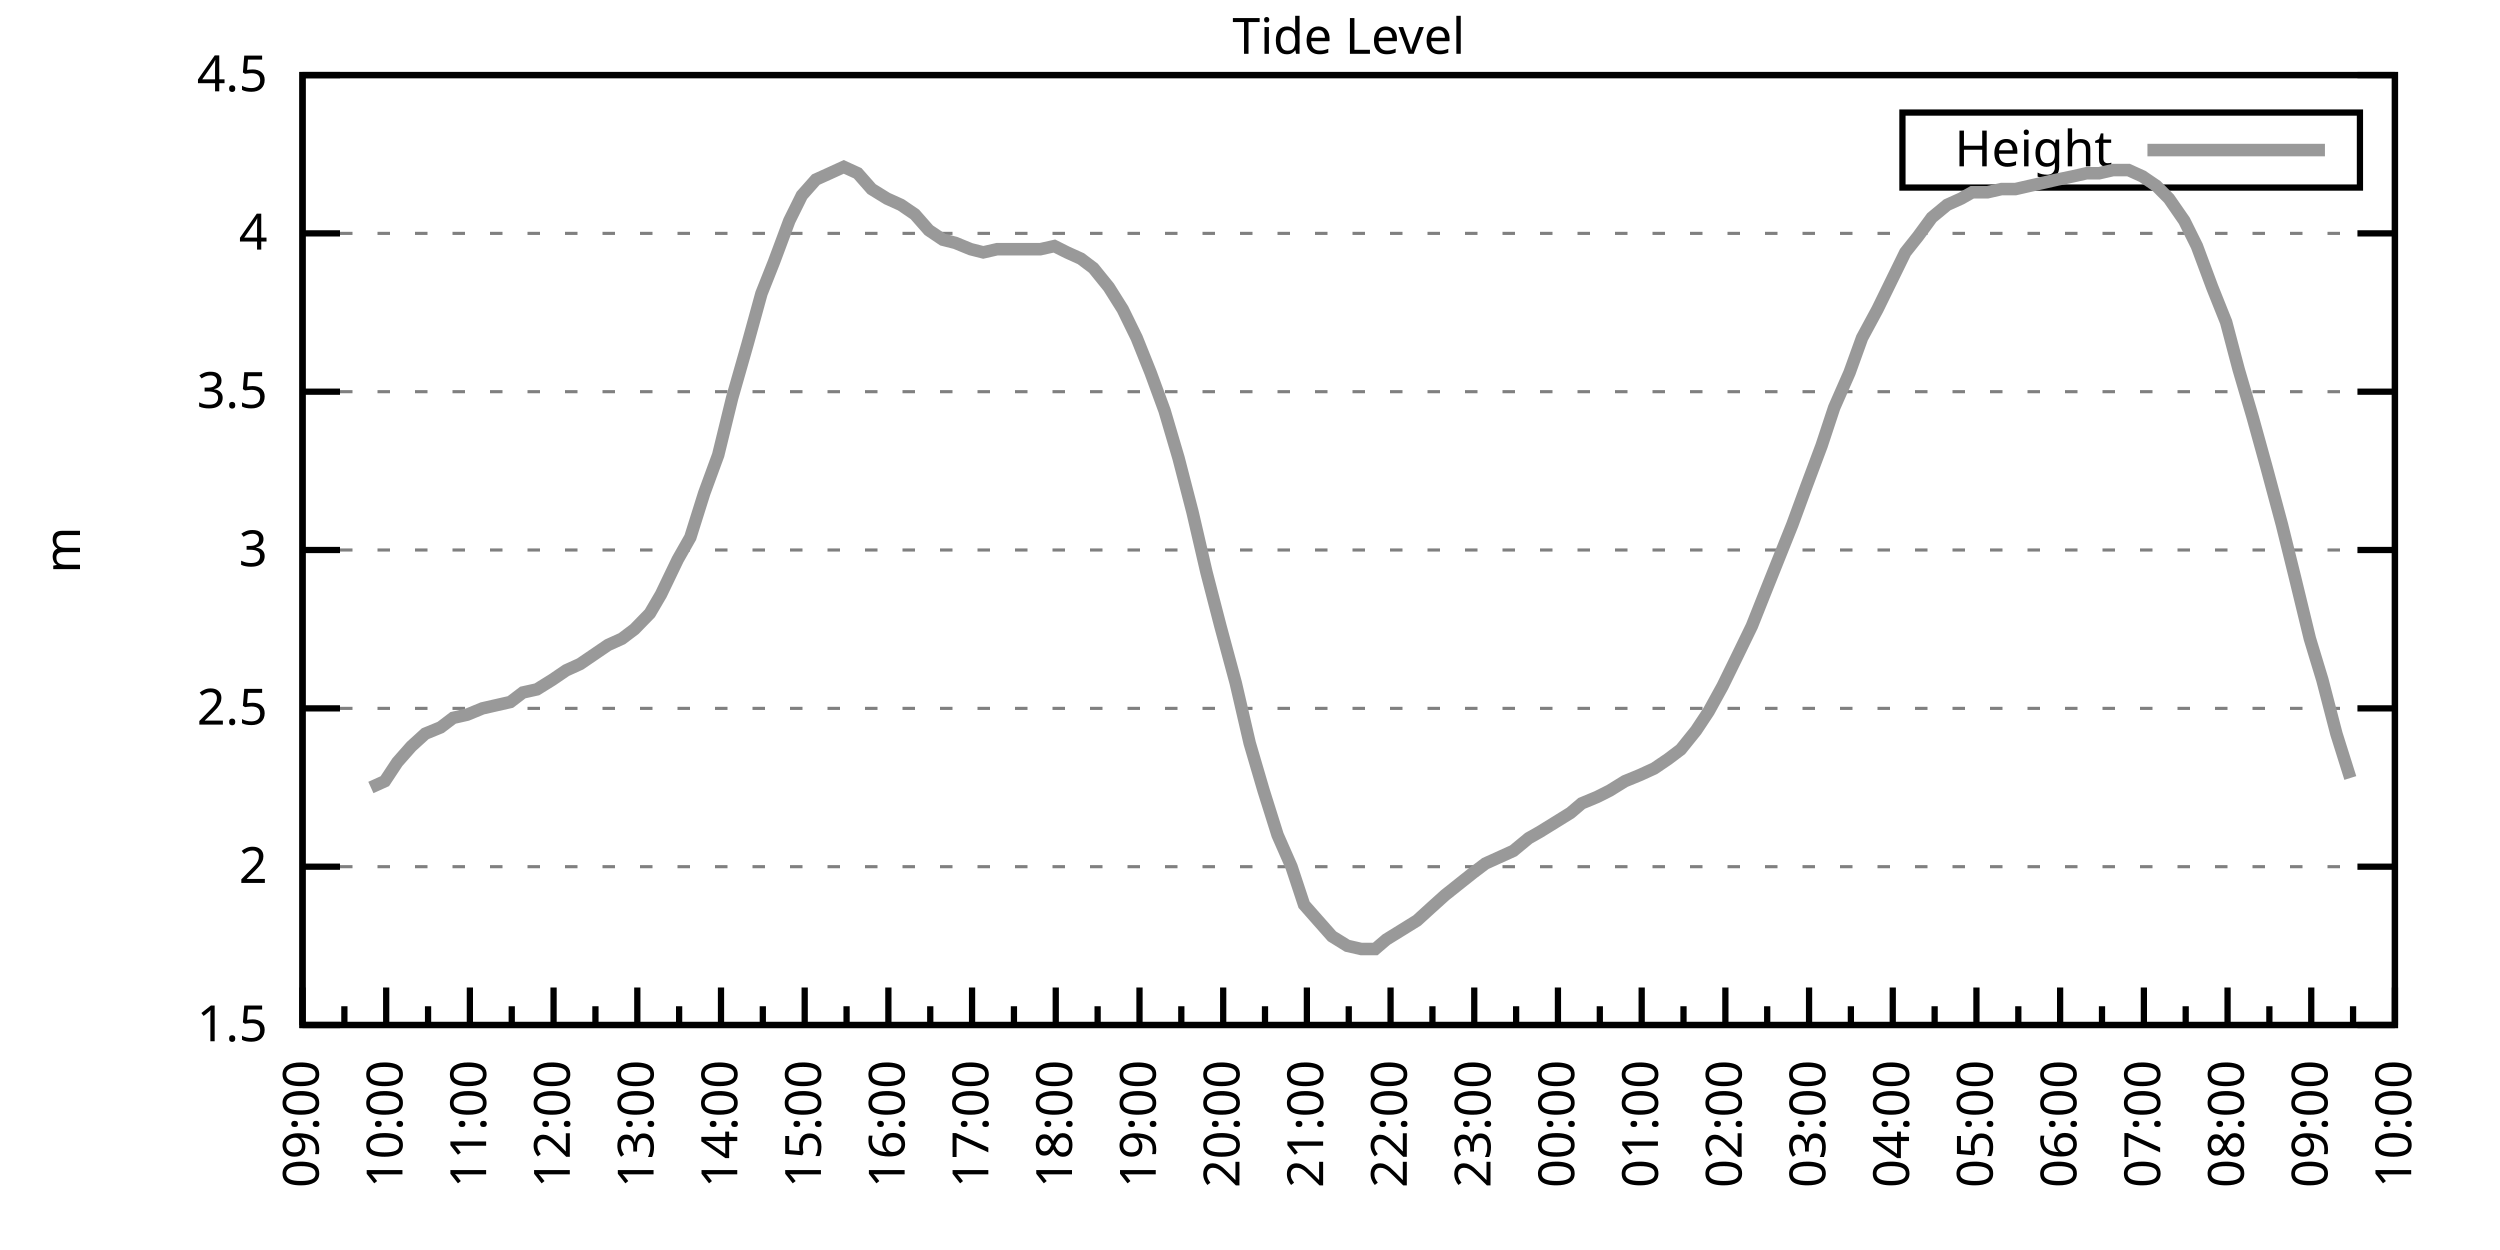
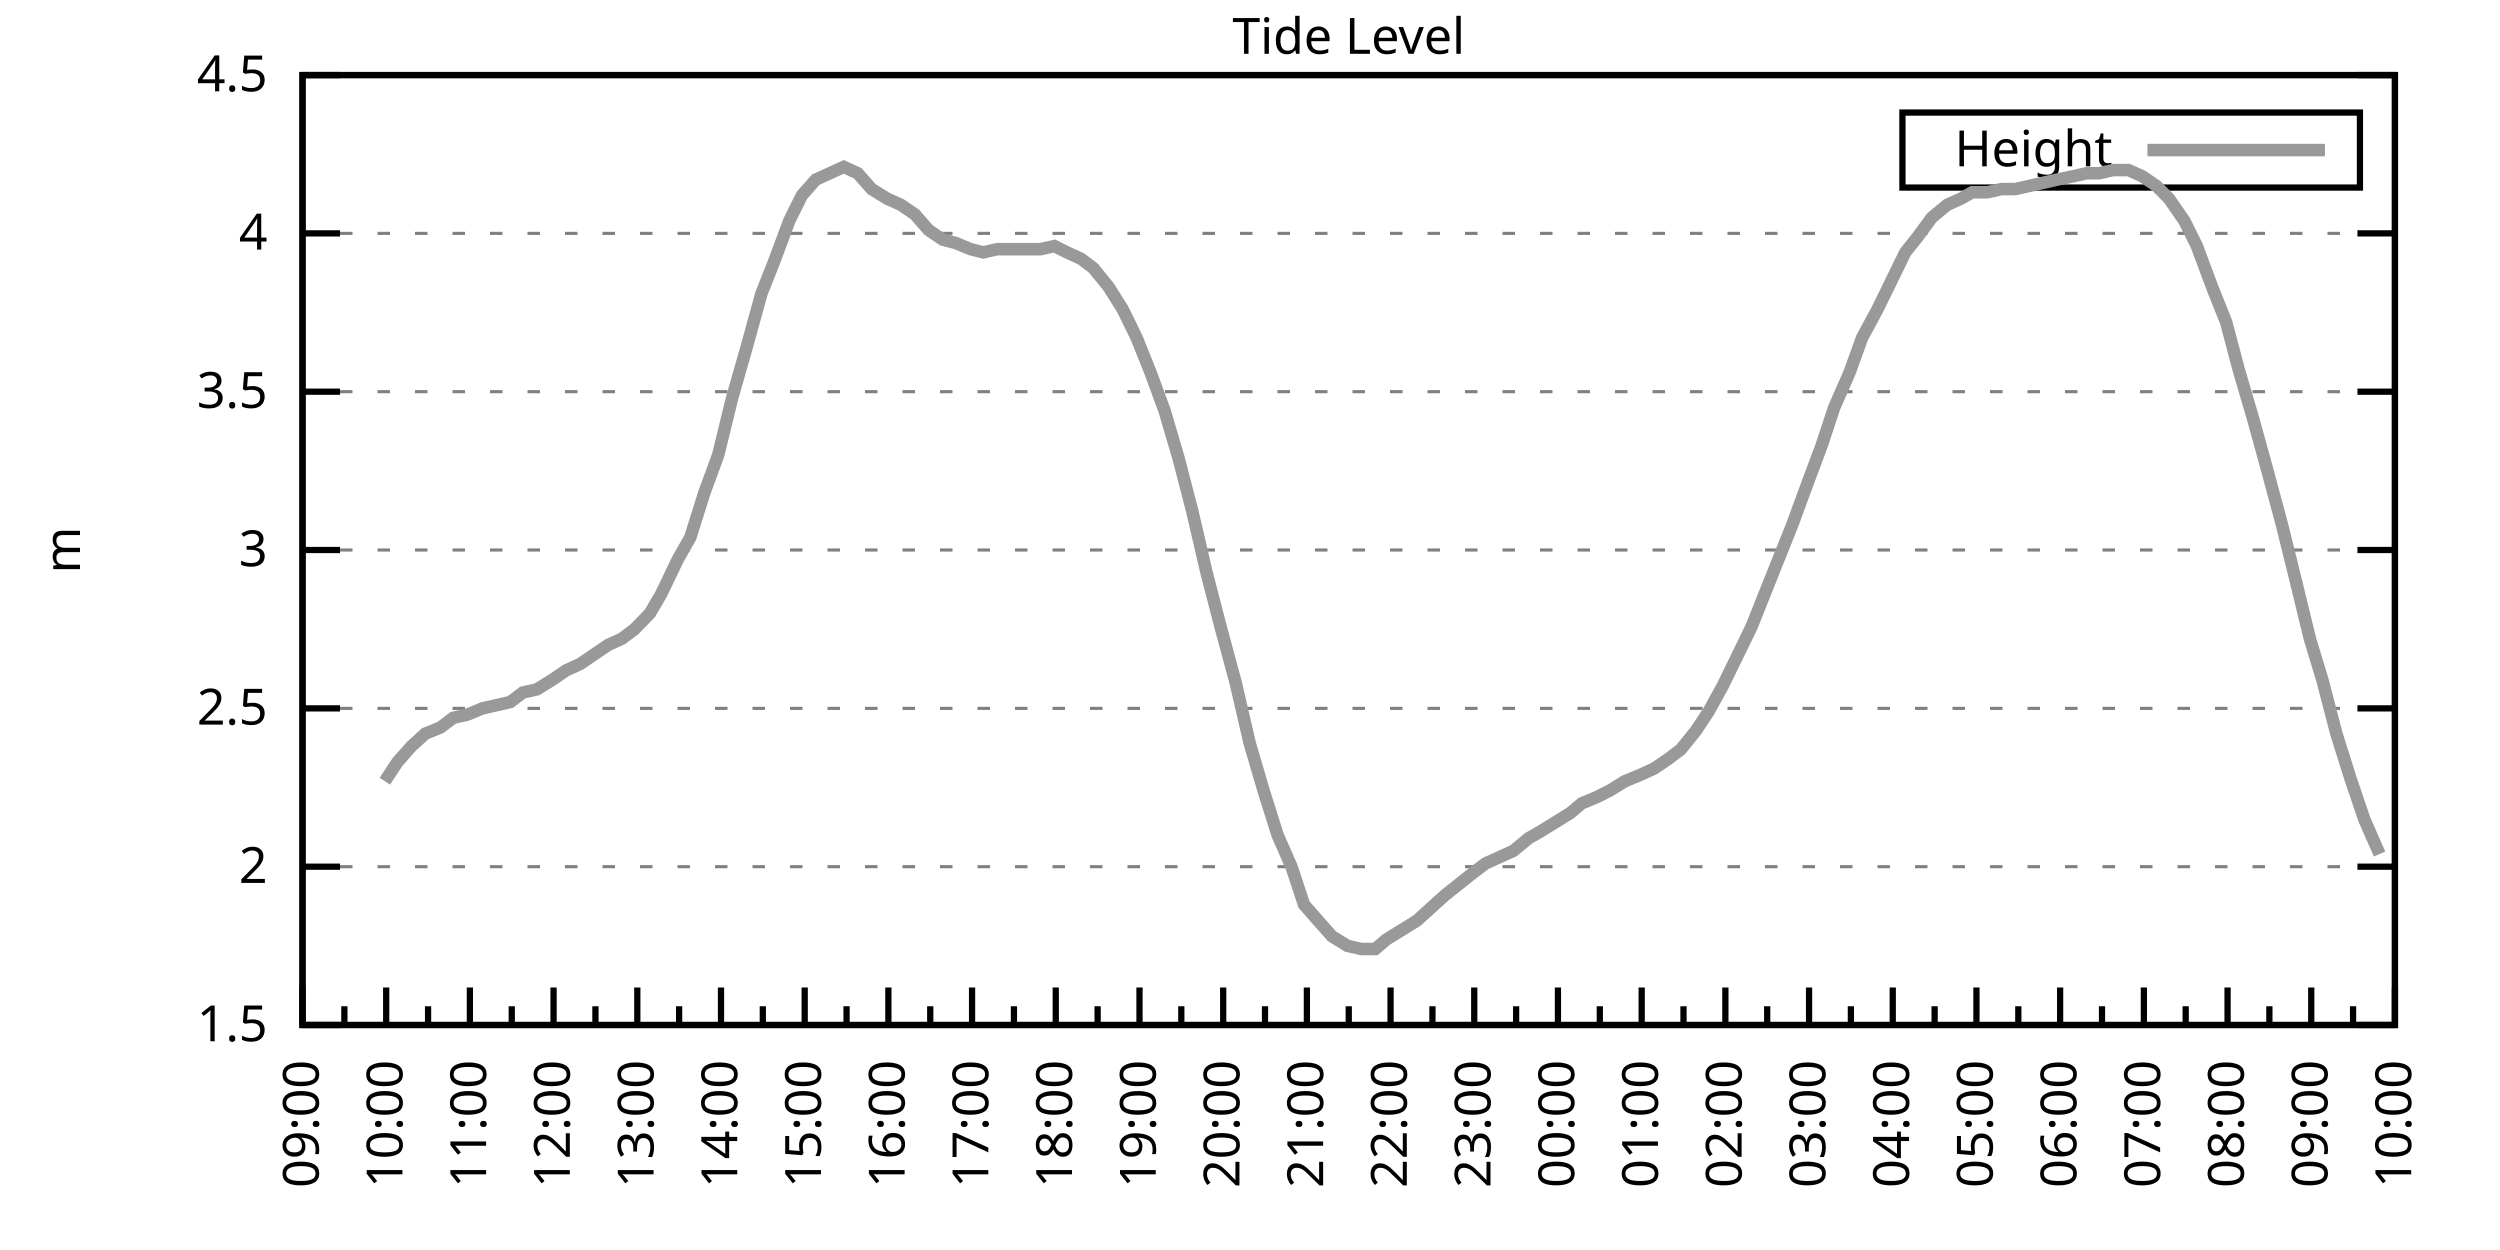
<svg xmlns="http://www.w3.org/2000/svg" xmlns:xlink="http://www.w3.org/1999/xlink" width="400" height="200" viewBox="0 0 400 200">
  <g id="gnuplot_canvas">
    <rect x="0" y="0" width="400" height="200" fill="none" />
    <defs>
      <circle id="gpDot" r="0.5" stroke-width="0.5" stroke="currentColor" />
      <path id="gpPt0" stroke-width="0.333" stroke="currentColor" d="M-1,0 h2 M0,-1 v2" />
      <path id="gpPt1" stroke-width="0.333" stroke="currentColor" d="M-1,-1 L1,1 M1,-1 L-1,1" />
      <path id="gpPt2" stroke-width="0.333" stroke="currentColor" d="M-1,0 L1,0 M0,-1 L0,1 M-1,-1 L1,1 M-1,1 L1,-1" />
      <rect id="gpPt3" stroke-width="0.333" stroke="currentColor" x="-1" y="-1" width="2" height="2" />
      <rect id="gpPt4" stroke-width="0.333" stroke="currentColor" fill="currentColor" x="-1" y="-1" width="2" height="2" />
      <circle id="gpPt5" stroke-width="0.333" stroke="currentColor" cx="0" cy="0" r="1" />
      <use xlink:href="#gpPt5" id="gpPt6" fill="currentColor" stroke="none" />
      <path id="gpPt7" stroke-width="0.333" stroke="currentColor" d="M0,-1.33 L-1.33,0.67 L1.33,0.67 z" />
      <use xlink:href="#gpPt7" id="gpPt8" fill="currentColor" stroke="none" />
      <use xlink:href="#gpPt7" id="gpPt9" stroke="currentColor" transform="rotate(180)" />
      <use xlink:href="#gpPt9" id="gpPt10" fill="currentColor" stroke="none" />
      <use xlink:href="#gpPt3" id="gpPt11" stroke="currentColor" transform="rotate(45)" />
      <use xlink:href="#gpPt11" id="gpPt12" fill="currentColor" stroke="none" />
      <path id="gpPt13" stroke-width="0.333" stroke="currentColor" d="M0,1.330 L1.265,0.411 L0.782,-1.067 L-0.782,-1.076 L-1.265,0.411 z" />
      <use xlink:href="#gpPt13" id="gpPt14" fill="currentColor" stroke="none" />
      <filter id="textbox" filterUnits="objectBoundingBox" x="0" y="0" height="1" width="1">
        <feFlood flood-color="white" flood-opacity="1" result="bgnd" />
        <feComposite in="SourceGraphic" in2="bgnd" operator="atop" />
      </filter>
      <filter id="greybox" filterUnits="objectBoundingBox" x="0" y="0" height="1" width="1">
        <feFlood flood-color="lightgrey" flood-opacity="1" result="grey" />
        <feComposite in="SourceGraphic" in2="grey" operator="atop" />
      </filter>
    </defs>
    <g fill="none" color="white" stroke="currentColor" stroke-width="1.00" stroke-linecap="butt" stroke-linejoin="miter">
</g>
    <g fill="none" color="black" stroke="currentColor" stroke-width="1.00" stroke-linecap="butt" stroke-linejoin="miter">
      <g stroke="none" shape-rendering="crispEdges">
        <polygon fill="rgb(255, 255, 255)" points="48.40,164.00 383.18,164.00 383.18,12.02 48.40,12.02 " />
      </g>
    </g>
    <g fill="none" color="black" stroke="currentColor" stroke-width="1.00" stroke-linecap="butt" stroke-linejoin="miter">
</g>
    <g fill="none" color="black" stroke="black" stroke-width="0.50" stroke-linecap="butt" stroke-linejoin="miter">
</g>
    <g fill="none" color="gray" stroke="currentColor" stroke-width="0.50" stroke-linecap="butt" stroke-linejoin="miter">
      <path stroke="gray" stroke-dasharray="2,4" class="gridline" d="M48.40,164.00 L383.19,164.00  " />
    </g>
    <g fill="none" color="gray" stroke="gray" stroke-width="1.00" stroke-linecap="butt" stroke-linejoin="miter">
</g>
    <g fill="none" color="black" stroke="currentColor" stroke-width="1.00" stroke-linecap="butt" stroke-linejoin="miter">
      <path stroke="black" d="M48.40,164.00 L54.40,164.00 M383.19,164.00 L377.19,164.00  " />
      <g transform="translate(42.80,166.60)" stroke="none" fill="black" font-family="Sans" font-size="8.00" text-anchor="end">
        <text>
          <tspan font-family="Sans"> 1.5</tspan>
        </text>
      </g>
    </g>
    <g fill="none" color="black" stroke="currentColor" stroke-width="1.00" stroke-linecap="butt" stroke-linejoin="miter">
</g>
    <g fill="none" color="black" stroke="black" stroke-width="0.50" stroke-linecap="butt" stroke-linejoin="miter">
</g>
    <g fill="none" color="gray" stroke="currentColor" stroke-width="0.50" stroke-linecap="butt" stroke-linejoin="miter">
      <path stroke="gray" stroke-dasharray="2,4" class="gridline" d="M48.40,138.67 L383.19,138.67  " />
    </g>
    <g fill="none" color="gray" stroke="gray" stroke-width="1.00" stroke-linecap="butt" stroke-linejoin="miter">
</g>
    <g fill="none" color="black" stroke="currentColor" stroke-width="1.00" stroke-linecap="butt" stroke-linejoin="miter">
      <path stroke="black" d="M48.40,138.67 L54.40,138.67 M383.19,138.67 L377.19,138.67  " />
      <g transform="translate(42.80,141.27)" stroke="none" fill="black" font-family="Sans" font-size="8.00" text-anchor="end">
        <text>
          <tspan font-family="Sans"> 2</tspan>
        </text>
      </g>
    </g>
    <g fill="none" color="black" stroke="currentColor" stroke-width="1.00" stroke-linecap="butt" stroke-linejoin="miter">
</g>
    <g fill="none" color="black" stroke="black" stroke-width="0.50" stroke-linecap="butt" stroke-linejoin="miter">
</g>
    <g fill="none" color="gray" stroke="currentColor" stroke-width="0.50" stroke-linecap="butt" stroke-linejoin="miter">
      <path stroke="gray" stroke-dasharray="2,4" class="gridline" d="M48.40,113.34 L383.19,113.34  " />
    </g>
    <g fill="none" color="gray" stroke="gray" stroke-width="1.00" stroke-linecap="butt" stroke-linejoin="miter">
</g>
    <g fill="none" color="black" stroke="currentColor" stroke-width="1.00" stroke-linecap="butt" stroke-linejoin="miter">
      <path stroke="black" d="M48.40,113.34 L54.40,113.34 M383.19,113.34 L377.19,113.34  " />
      <g transform="translate(42.80,115.94)" stroke="none" fill="black" font-family="Sans" font-size="8.00" text-anchor="end">
        <text>
          <tspan font-family="Sans"> 2.5</tspan>
        </text>
      </g>
    </g>
    <g fill="none" color="black" stroke="currentColor" stroke-width="1.00" stroke-linecap="butt" stroke-linejoin="miter">
</g>
    <g fill="none" color="black" stroke="black" stroke-width="0.50" stroke-linecap="butt" stroke-linejoin="miter">
</g>
    <g fill="none" color="gray" stroke="currentColor" stroke-width="0.50" stroke-linecap="butt" stroke-linejoin="miter">
      <path stroke="gray" stroke-dasharray="2,4" class="gridline" d="M48.40,88.00 L383.19,88.00  " />
    </g>
    <g fill="none" color="gray" stroke="gray" stroke-width="1.00" stroke-linecap="butt" stroke-linejoin="miter">
</g>
    <g fill="none" color="black" stroke="currentColor" stroke-width="1.00" stroke-linecap="butt" stroke-linejoin="miter">
      <path stroke="black" d="M48.40,88.00 L54.40,88.00 M383.19,88.00 L377.19,88.00  " />
      <g transform="translate(42.80,90.60)" stroke="none" fill="black" font-family="Sans" font-size="8.00" text-anchor="end">
        <text>
          <tspan font-family="Sans"> 3</tspan>
        </text>
      </g>
    </g>
    <g fill="none" color="black" stroke="currentColor" stroke-width="1.00" stroke-linecap="butt" stroke-linejoin="miter">
</g>
    <g fill="none" color="black" stroke="black" stroke-width="0.50" stroke-linecap="butt" stroke-linejoin="miter">
</g>
    <g fill="none" color="gray" stroke="currentColor" stroke-width="0.50" stroke-linecap="butt" stroke-linejoin="miter">
      <path stroke="gray" stroke-dasharray="2,4" class="gridline" d="M48.40,62.67 L383.19,62.67  " />
    </g>
    <g fill="none" color="gray" stroke="gray" stroke-width="1.00" stroke-linecap="butt" stroke-linejoin="miter">
</g>
    <g fill="none" color="black" stroke="currentColor" stroke-width="1.00" stroke-linecap="butt" stroke-linejoin="miter">
      <path stroke="black" d="M48.40,62.67 L54.40,62.67 M383.19,62.67 L377.19,62.67  " />
      <g transform="translate(42.80,65.27)" stroke="none" fill="black" font-family="Sans" font-size="8.00" text-anchor="end">
        <text>
          <tspan font-family="Sans"> 3.5</tspan>
        </text>
      </g>
    </g>
    <g fill="none" color="black" stroke="currentColor" stroke-width="1.00" stroke-linecap="butt" stroke-linejoin="miter">
</g>
    <g fill="none" color="black" stroke="black" stroke-width="0.50" stroke-linecap="butt" stroke-linejoin="miter">
</g>
    <g fill="none" color="gray" stroke="currentColor" stroke-width="0.50" stroke-linecap="butt" stroke-linejoin="miter">
      <path stroke="gray" stroke-dasharray="2,4" class="gridline" d="M48.40,37.34 L383.19,37.34  " />
    </g>
    <g fill="none" color="gray" stroke="gray" stroke-width="1.00" stroke-linecap="butt" stroke-linejoin="miter">
</g>
    <g fill="none" color="black" stroke="currentColor" stroke-width="1.00" stroke-linecap="butt" stroke-linejoin="miter">
      <path stroke="black" d="M48.40,37.34 L54.40,37.34 M383.19,37.34 L377.19,37.34  " />
      <g transform="translate(42.80,39.94)" stroke="none" fill="black" font-family="Sans" font-size="8.00" text-anchor="end">
        <text>
          <tspan font-family="Sans"> 4</tspan>
        </text>
      </g>
    </g>
    <g fill="none" color="black" stroke="currentColor" stroke-width="1.00" stroke-linecap="butt" stroke-linejoin="miter">
</g>
    <g fill="none" color="black" stroke="black" stroke-width="0.50" stroke-linecap="butt" stroke-linejoin="miter">
</g>
    <g fill="none" color="gray" stroke="currentColor" stroke-width="0.50" stroke-linecap="butt" stroke-linejoin="miter">
      <path stroke="gray" stroke-dasharray="2,4" class="gridline" d="M48.40,12.01 L383.19,12.01  " />
    </g>
    <g fill="none" color="gray" stroke="gray" stroke-width="1.00" stroke-linecap="butt" stroke-linejoin="miter">
</g>
    <g fill="none" color="black" stroke="currentColor" stroke-width="1.00" stroke-linecap="butt" stroke-linejoin="miter">
      <path stroke="black" d="M48.40,12.01 L54.40,12.01 M383.19,12.01 L377.19,12.01  " />
      <g transform="translate(42.80,14.61)" stroke="none" fill="black" font-family="Sans" font-size="8.00" text-anchor="end">
        <text>
          <tspan font-family="Sans"> 4.5</tspan>
        </text>
      </g>
    </g>
    <g fill="none" color="black" stroke="currentColor" stroke-width="1.00" stroke-linecap="butt" stroke-linejoin="miter">
      <path stroke="black" d="M48.40,164.00 L48.40,158.00  " />
      <g transform="translate(51.00,169.60) rotate(270)" stroke="none" fill="black" font-family="Sans" font-size="8.00" text-anchor="end">
        <text>
          <tspan font-family="Sans">09:00</tspan>
        </text>
      </g>
    </g>
    <g fill="none" color="black" stroke="currentColor" stroke-width="1.00" stroke-linecap="butt" stroke-linejoin="miter">
      <path stroke="black" d="M55.10,164.00 L55.10,161.00 M61.79,164.00 L61.79,158.00  " />
      <g transform="translate(64.39,169.60) rotate(270)" stroke="none" fill="black" font-family="Sans" font-size="8.00" text-anchor="end">
        <text>
          <tspan font-family="Sans">10:00</tspan>
        </text>
      </g>
    </g>
    <g fill="none" color="black" stroke="currentColor" stroke-width="1.00" stroke-linecap="butt" stroke-linejoin="miter">
      <path stroke="black" d="M68.49,164.00 L68.49,161.00 M75.18,164.00 L75.18,158.00  " />
      <g transform="translate(77.78,169.60) rotate(270)" stroke="none" fill="black" font-family="Sans" font-size="8.00" text-anchor="end">
        <text>
          <tspan font-family="Sans">11:00</tspan>
        </text>
      </g>
    </g>
    <g fill="none" color="black" stroke="currentColor" stroke-width="1.00" stroke-linecap="butt" stroke-linejoin="miter">
      <path stroke="black" d="M81.88,164.00 L81.88,161.00 M88.57,164.00 L88.57,158.00  " />
      <g transform="translate(91.17,169.60) rotate(270)" stroke="none" fill="black" font-family="Sans" font-size="8.00" text-anchor="end">
        <text>
          <tspan font-family="Sans">12:00</tspan>
        </text>
      </g>
    </g>
    <g fill="none" color="black" stroke="currentColor" stroke-width="1.00" stroke-linecap="butt" stroke-linejoin="miter">
      <path stroke="black" d="M95.27,164.00 L95.27,161.00 M101.97,164.00 L101.97,158.00  " />
      <g transform="translate(104.57,169.60) rotate(270)" stroke="none" fill="black" font-family="Sans" font-size="8.00" text-anchor="end">
        <text>
          <tspan font-family="Sans">13:00</tspan>
        </text>
      </g>
    </g>
    <g fill="none" color="black" stroke="currentColor" stroke-width="1.00" stroke-linecap="butt" stroke-linejoin="miter">
      <path stroke="black" d="M108.66,164.00 L108.66,161.00 M115.36,164.00 L115.36,158.00  " />
      <g transform="translate(117.96,169.60) rotate(270)" stroke="none" fill="black" font-family="Sans" font-size="8.00" text-anchor="end">
        <text>
          <tspan font-family="Sans">14:00</tspan>
        </text>
      </g>
    </g>
    <g fill="none" color="black" stroke="currentColor" stroke-width="1.00" stroke-linecap="butt" stroke-linejoin="miter">
      <path stroke="black" d="M122.05,164.00 L122.05,161.00 M128.75,164.00 L128.75,158.00  " />
      <g transform="translate(131.35,169.60) rotate(270)" stroke="none" fill="black" font-family="Sans" font-size="8.00" text-anchor="end">
        <text>
          <tspan font-family="Sans">15:00</tspan>
        </text>
      </g>
    </g>
    <g fill="none" color="black" stroke="currentColor" stroke-width="1.00" stroke-linecap="butt" stroke-linejoin="miter">
      <path stroke="black" d="M135.45,164.00 L135.45,161.00 M142.14,164.00 L142.14,158.00  " />
      <g transform="translate(144.74,169.60) rotate(270)" stroke="none" fill="black" font-family="Sans" font-size="8.00" text-anchor="end">
        <text>
          <tspan font-family="Sans">16:00</tspan>
        </text>
      </g>
    </g>
    <g fill="none" color="black" stroke="currentColor" stroke-width="1.00" stroke-linecap="butt" stroke-linejoin="miter">
      <path stroke="black" d="M148.84,164.00 L148.84,161.00 M155.53,164.00 L155.53,158.00  " />
      <g transform="translate(158.13,169.60) rotate(270)" stroke="none" fill="black" font-family="Sans" font-size="8.00" text-anchor="end">
        <text>
          <tspan font-family="Sans">17:00</tspan>
        </text>
      </g>
    </g>
    <g fill="none" color="black" stroke="currentColor" stroke-width="1.00" stroke-linecap="butt" stroke-linejoin="miter">
      <path stroke="black" d="M162.23,164.00 L162.23,161.00 M168.92,164.00 L168.92,158.00  " />
      <g transform="translate(171.52,169.60) rotate(270)" stroke="none" fill="black" font-family="Sans" font-size="8.00" text-anchor="end">
        <text>
          <tspan font-family="Sans">18:00</tspan>
        </text>
      </g>
    </g>
    <g fill="none" color="black" stroke="currentColor" stroke-width="1.00" stroke-linecap="butt" stroke-linejoin="miter">
      <path stroke="black" d="M175.62,164.00 L175.62,161.00 M182.32,164.00 L182.32,158.00  " />
      <g transform="translate(184.92,169.60) rotate(270)" stroke="none" fill="black" font-family="Sans" font-size="8.00" text-anchor="end">
        <text>
          <tspan font-family="Sans">19:00</tspan>
        </text>
      </g>
    </g>
    <g fill="none" color="black" stroke="currentColor" stroke-width="1.00" stroke-linecap="butt" stroke-linejoin="miter">
      <path stroke="black" d="M189.01,164.00 L189.01,161.00 M195.71,164.00 L195.71,158.00  " />
      <g transform="translate(198.31,169.60) rotate(270)" stroke="none" fill="black" font-family="Sans" font-size="8.00" text-anchor="end">
        <text>
          <tspan font-family="Sans">20:00</tspan>
        </text>
      </g>
    </g>
    <g fill="none" color="black" stroke="currentColor" stroke-width="1.00" stroke-linecap="butt" stroke-linejoin="miter">
      <path stroke="black" d="M202.40,164.00 L202.40,161.00 M209.10,164.00 L209.10,158.00  " />
      <g transform="translate(211.70,169.60) rotate(270)" stroke="none" fill="black" font-family="Sans" font-size="8.00" text-anchor="end">
        <text>
          <tspan font-family="Sans">21:00</tspan>
        </text>
      </g>
    </g>
    <g fill="none" color="black" stroke="currentColor" stroke-width="1.00" stroke-linecap="butt" stroke-linejoin="miter">
      <path stroke="black" d="M215.80,164.00 L215.80,161.00 M222.49,164.00 L222.49,158.00  " />
      <g transform="translate(225.09,169.60) rotate(270)" stroke="none" fill="black" font-family="Sans" font-size="8.00" text-anchor="end">
        <text>
          <tspan font-family="Sans">22:00</tspan>
        </text>
      </g>
    </g>
    <g fill="none" color="black" stroke="currentColor" stroke-width="1.00" stroke-linecap="butt" stroke-linejoin="miter">
      <path stroke="black" d="M229.19,164.00 L229.19,161.00 M235.88,164.00 L235.88,158.00  " />
      <g transform="translate(238.48,169.60) rotate(270)" stroke="none" fill="black" font-family="Sans" font-size="8.00" text-anchor="end">
        <text>
          <tspan font-family="Sans">23:00</tspan>
        </text>
      </g>
    </g>
    <g fill="none" color="black" stroke="currentColor" stroke-width="1.00" stroke-linecap="butt" stroke-linejoin="miter">
      <path stroke="black" d="M242.58,164.00 L242.58,161.00 M249.27,164.00 L249.27,158.00  " />
      <g transform="translate(251.87,169.60) rotate(270)" stroke="none" fill="black" font-family="Sans" font-size="8.00" text-anchor="end">
        <text>
          <tspan font-family="Sans">00:00</tspan>
        </text>
      </g>
    </g>
    <g fill="none" color="black" stroke="currentColor" stroke-width="1.00" stroke-linecap="butt" stroke-linejoin="miter">
      <path stroke="black" d="M255.97,164.00 L255.97,161.00 M262.67,164.00 L262.67,158.00  " />
      <g transform="translate(265.27,169.60) rotate(270)" stroke="none" fill="black" font-family="Sans" font-size="8.00" text-anchor="end">
        <text>
          <tspan font-family="Sans">01:00</tspan>
        </text>
      </g>
    </g>
    <g fill="none" color="black" stroke="currentColor" stroke-width="1.00" stroke-linecap="butt" stroke-linejoin="miter">
      <path stroke="black" d="M269.36,164.00 L269.36,161.00 M276.06,164.00 L276.06,158.00  " />
      <g transform="translate(278.66,169.60) rotate(270)" stroke="none" fill="black" font-family="Sans" font-size="8.00" text-anchor="end">
        <text>
          <tspan font-family="Sans">02:00</tspan>
        </text>
      </g>
    </g>
    <g fill="none" color="black" stroke="currentColor" stroke-width="1.00" stroke-linecap="butt" stroke-linejoin="miter">
      <path stroke="black" d="M282.75,164.00 L282.75,161.00 M289.45,164.00 L289.45,158.00  " />
      <g transform="translate(292.05,169.60) rotate(270)" stroke="none" fill="black" font-family="Sans" font-size="8.00" text-anchor="end">
        <text>
          <tspan font-family="Sans">03:00</tspan>
        </text>
      </g>
    </g>
    <g fill="none" color="black" stroke="currentColor" stroke-width="1.00" stroke-linecap="butt" stroke-linejoin="miter">
      <path stroke="black" d="M296.14,164.00 L296.14,161.00 M302.84,164.00 L302.84,158.00  " />
      <g transform="translate(305.44,169.60) rotate(270)" stroke="none" fill="black" font-family="Sans" font-size="8.00" text-anchor="end">
        <text>
          <tspan font-family="Sans">04:00</tspan>
        </text>
      </g>
    </g>
    <g fill="none" color="black" stroke="currentColor" stroke-width="1.00" stroke-linecap="butt" stroke-linejoin="miter">
      <path stroke="black" d="M309.54,164.00 L309.54,161.00 M316.23,164.00 L316.23,158.00  " />
      <g transform="translate(318.83,169.60) rotate(270)" stroke="none" fill="black" font-family="Sans" font-size="8.00" text-anchor="end">
        <text>
          <tspan font-family="Sans">05:00</tspan>
        </text>
      </g>
    </g>
    <g fill="none" color="black" stroke="currentColor" stroke-width="1.00" stroke-linecap="butt" stroke-linejoin="miter">
      <path stroke="black" d="M322.93,164.00 L322.93,161.00 M329.62,164.00 L329.62,158.00  " />
      <g transform="translate(332.22,169.60) rotate(270)" stroke="none" fill="black" font-family="Sans" font-size="8.00" text-anchor="end">
        <text>
          <tspan font-family="Sans">06:00</tspan>
        </text>
      </g>
    </g>
    <g fill="none" color="black" stroke="currentColor" stroke-width="1.00" stroke-linecap="butt" stroke-linejoin="miter">
      <path stroke="black" d="M336.32,164.00 L336.32,161.00 M343.02,164.00 L343.02,158.00  " />
      <g transform="translate(345.62,169.60) rotate(270)" stroke="none" fill="black" font-family="Sans" font-size="8.00" text-anchor="end">
        <text>
          <tspan font-family="Sans">07:00</tspan>
        </text>
      </g>
    </g>
    <g fill="none" color="black" stroke="currentColor" stroke-width="1.00" stroke-linecap="butt" stroke-linejoin="miter">
      <path stroke="black" d="M349.71,164.00 L349.71,161.00 M356.41,164.00 L356.41,158.00  " />
      <g transform="translate(359.01,169.60) rotate(270)" stroke="none" fill="black" font-family="Sans" font-size="8.00" text-anchor="end">
        <text>
          <tspan font-family="Sans">08:00</tspan>
        </text>
      </g>
    </g>
    <g fill="none" color="black" stroke="currentColor" stroke-width="1.00" stroke-linecap="butt" stroke-linejoin="miter">
      <path stroke="black" d="M363.10,164.00 L363.10,161.00 M369.80,164.00 L369.80,158.00  " />
      <g transform="translate(372.40,169.60) rotate(270)" stroke="none" fill="black" font-family="Sans" font-size="8.00" text-anchor="end">
        <text>
          <tspan font-family="Sans">09:00</tspan>
        </text>
      </g>
    </g>
    <g fill="none" color="black" stroke="currentColor" stroke-width="1.00" stroke-linecap="butt" stroke-linejoin="miter">
      <path stroke="black" d="M376.49,164.00 L376.49,161.00 M383.19,164.00 L383.19,158.00  " />
      <g transform="translate(385.79,169.60) rotate(270)" stroke="none" fill="black" font-family="Sans" font-size="8.00" text-anchor="end">
        <text>
          <tspan font-family="Sans">10:00</tspan>
        </text>
      </g>
    </g>
    <g fill="none" color="black" stroke="currentColor" stroke-width="1.00" stroke-linecap="butt" stroke-linejoin="miter">
</g>
    <g fill="none" color="black" stroke="currentColor" stroke-width="1.00" stroke-linecap="butt" stroke-linejoin="miter">
      <path stroke="black" d="M48.40,12.01 L48.40,164.00 L383.19,164.00 L383.19,12.01 L48.40,12.01 Z  " />
    </g>
    <g fill="none" color="black" stroke="currentColor" stroke-width="1.00" stroke-linecap="butt" stroke-linejoin="miter">
      <g transform="translate(12.80,88.01) rotate(270)" stroke="none" fill="black" font-family="Sans" font-size="8.00" text-anchor="middle">
        <text>
          <tspan font-family="Sans">m</tspan>
        </text>
      </g>
    </g>
    <g fill="none" color="black" stroke="currentColor" stroke-width="1.00" stroke-linecap="butt" stroke-linejoin="miter">
</g>
    <g fill="none" color="black" stroke="currentColor" stroke-width="1.00" stroke-linecap="butt" stroke-linejoin="miter">
      <path stroke="black" d="M304.39,30.01 L304.39,18.01 L377.59,18.01 L377.59,30.01 L304.39,30.01 Z  " />
    </g>
    <g id="Tide_level_plot_1">
      <g fill="none" color="white" stroke="black" stroke-width="2.00" stroke-linecap="butt" stroke-linejoin="miter">
</g>
      <g fill="none" color="black" stroke="currentColor" stroke-width="2.00" stroke-linecap="butt" stroke-linejoin="miter">
        <g transform="translate(337.99,26.61)" stroke="none" fill="black" font-family="Sans" font-size="8.00" text-anchor="end">
          <text>
            <tspan font-family="Sans">Height</tspan>
          </text>
        </g>
      </g>
      <g fill="none" color="black" stroke="currentColor" stroke-width="2.00" stroke-linecap="butt" stroke-linejoin="miter">
-         <path stroke="rgb(153, 153, 153)" d="M343.59,24.01 L371.99,24.01 M59.34,126.00 L61.57,124.99 L63.58,121.95 L65.81,119.42 L68.04,117.39 L70.50,116.38   L72.50,114.86 L74.74,114.35 L77.19,113.34 L79.42,112.83 L81.66,112.32 L83.66,110.80 L85.90,110.30 L88.35,108.78   L90.58,107.26 L92.82,106.24 L95.05,104.72 L97.28,103.20 L99.51,102.19 L101.52,100.67 L103.98,98.14 L105.76,95.10   L108.44,89.52 L110.45,85.98 L112.68,78.89 L114.91,72.81 L117.14,63.69 L119.60,55.07 L121.83,46.97 L123.84,41.90   L126.29,35.32 L128.30,31.26 L130.54,28.73 L132.77,27.72 L135.00,26.70 L137.23,27.72 L139.46,30.25 L141.92,31.77   L144.15,32.78 L146.38,34.30 L148.61,36.84 L150.85,38.35 L152.85,38.86 L155.31,39.87 L157.32,40.38 L159.55,39.87   L161.78,39.87 L164.01,39.87 L166.47,39.87 L168.70,39.37 L170.71,40.38 L172.94,41.39 L174.95,42.91 L177.41,45.95   L179.64,49.50 L181.87,54.06 L184.10,59.63 L186.33,65.71 L188.57,73.31 L190.80,81.93 L193.03,91.55 L195.26,100.16   L197.72,109.28 L199.95,118.91 L202.18,126.51 L204.41,133.60 L206.64,138.67 L208.65,144.75 L210.88,147.28 L213.12,149.81   L215.57,151.33 L217.80,151.84 L220.04,151.84 L221.82,150.32 L224.28,148.80 L226.73,147.28 L228.96,145.25 L231.20,143.23   L235.66,139.68 L237.67,138.16 L239.90,137.15 L242.13,136.14 L244.59,134.11 L246.37,133.10 L248.83,131.58 L251.28,130.06   L253.07,128.54 L255.52,127.52 L257.53,126.51 L259.99,124.99 L262.44,123.98 L264.67,122.96 L266.91,121.44 L268.92,119.92   L271.37,116.88 L273.38,113.84 L275.61,109.79 L277.84,105.23 L280.30,100.16 L282.31,95.10 L284.54,89.52 L286.77,83.95   L289.00,77.87 L291.46,71.29 L293.47,65.21 L295.92,59.63 L297.93,54.06 L300.39,49.50 L302.62,44.94 L304.85,40.38   L306.86,37.85 L309.09,34.81 L311.54,32.78 L313.78,31.77 L315.56,30.76 L318.02,30.76 L320.25,30.25 L322.48,30.25   L324.71,29.74 L326.95,29.24 L329.18,28.73 L331.63,28.22 L333.86,27.72 L335.87,27.72 L338.10,27.21 L340.56,27.21   L342.79,28.22 L345.02,29.74 L347.03,31.77 L349.49,35.32 L351.50,39.37 L353.95,45.95 L356.18,51.53 L358.19,59.13   L360.42,66.73 L362.66,74.83 L365.11,83.95 L367.12,92.06 L369.58,102.19 L371.58,108.78 L373.82,117.39 L376.05,124.48    " />
+         <path stroke="rgb(153, 153, 153)" d="M343.59,24.01 L371.99,24.01 M61.57,124.99 L63.58,121.95 L65.81,119.42 L68.04,117.39 L70.50,116.38 L72.50,114.86   L74.74,114.35 L77.19,113.34 L79.42,112.83 L81.66,112.32 L83.66,110.80 L85.90,110.30 L88.35,108.78 L90.58,107.26   L92.82,106.24 L95.05,104.72 L97.28,103.20 L99.51,102.19 L101.52,100.67 L103.98,98.14 L105.76,95.10 L108.44,89.52   L110.45,85.98 L112.68,78.89 L114.91,72.81 L117.14,63.69 L119.60,55.07 L121.83,46.97 L123.84,41.90 L126.29,35.32   L128.30,31.26 L130.54,28.73 L132.77,27.72 L135.00,26.70 L137.23,27.72 L139.46,30.25 L141.92,31.77 L144.15,32.78   L146.38,34.30 L148.61,36.84 L150.85,38.35 L152.85,38.86 L155.31,39.87 L157.32,40.38 L159.55,39.87 L161.78,39.87   L164.01,39.87 L166.47,39.87 L168.70,39.37 L170.71,40.38 L172.94,41.39 L174.95,42.91 L177.41,45.95 L179.64,49.50   L181.87,54.06 L184.10,59.63 L186.33,65.71 L188.57,73.31 L190.80,81.93 L193.03,91.55 L195.26,100.16 L197.72,109.28   L199.95,118.91 L202.18,126.51 L204.41,133.60 L206.64,138.67 L208.65,144.75 L210.88,147.28 L213.12,149.81 L215.57,151.33   L217.80,151.84 L220.04,151.84 L221.82,150.32 L224.28,148.80 L226.73,147.28 L228.96,145.25 L231.20,143.23 L235.66,139.68   L237.67,138.16 L239.90,137.15 L242.13,136.14 L244.59,134.11 L246.37,133.10 L248.83,131.58 L251.28,130.06 L253.07,128.54   L255.52,127.52 L257.53,126.51 L259.99,124.99 L262.44,123.98 L264.67,122.96 L266.91,121.44 L268.92,119.92 L271.37,116.88   L273.38,113.84 L275.61,109.79 L277.84,105.23 L280.30,100.16 L282.31,95.10 L284.54,89.52 L286.77,83.95 L289.00,77.87   L291.46,71.29 L293.47,65.21 L295.92,59.63 L297.93,54.06 L300.39,49.50 L302.62,44.94 L304.85,40.38 L306.86,37.85   L309.09,34.81 L311.54,32.78 L313.78,31.77 L315.56,30.76 L318.02,30.76 L320.25,30.25 L322.48,30.25 L324.71,29.74   L326.95,29.24 L329.18,28.73 L331.63,28.22 L333.86,27.72 L335.87,27.72 L338.10,27.21 L340.56,27.21 L342.79,28.22   L345.02,29.74 L347.03,31.77 L349.49,35.32 L351.50,39.37 L353.95,45.95 L356.18,51.53 L358.19,59.13 L360.42,66.73   L362.66,74.83 L365.11,83.95 L367.12,92.06 L369.58,102.19 L371.58,108.78 L373.82,117.39 L376.05,124.48 L378.28,131.07   L380.73,136.64  " />
      </g>
    </g>
    <g fill="none" color="black" stroke="currentColor" stroke-width="2.00" stroke-linecap="butt" stroke-linejoin="miter">
</g>
    <g fill="none" color="black" stroke="black" stroke-width="1.00" stroke-linecap="butt" stroke-linejoin="miter">
</g>
    <g fill="none" color="black" stroke="currentColor" stroke-width="1.00" stroke-linecap="butt" stroke-linejoin="miter">
      <path stroke="black" d="M48.40,12.01 L48.40,164.00 L383.19,164.00 L383.19,12.01 L48.40,12.01 Z  " />
    </g>
    <g fill="none" color="black" stroke="currentColor" stroke-width="1.00" stroke-linecap="butt" stroke-linejoin="miter">
      <g transform="translate(215.79,8.61)" stroke="none" fill="black" font-family="Sans" font-size="8.00" text-anchor="middle">
        <text>
          <tspan font-family="Sans">Tide Level</tspan>
        </text>
      </g>
    </g>
    <g fill="none" color="black" stroke="currentColor" stroke-width="1.00" stroke-linecap="butt" stroke-linejoin="miter">
</g>
  </g>
</svg>
